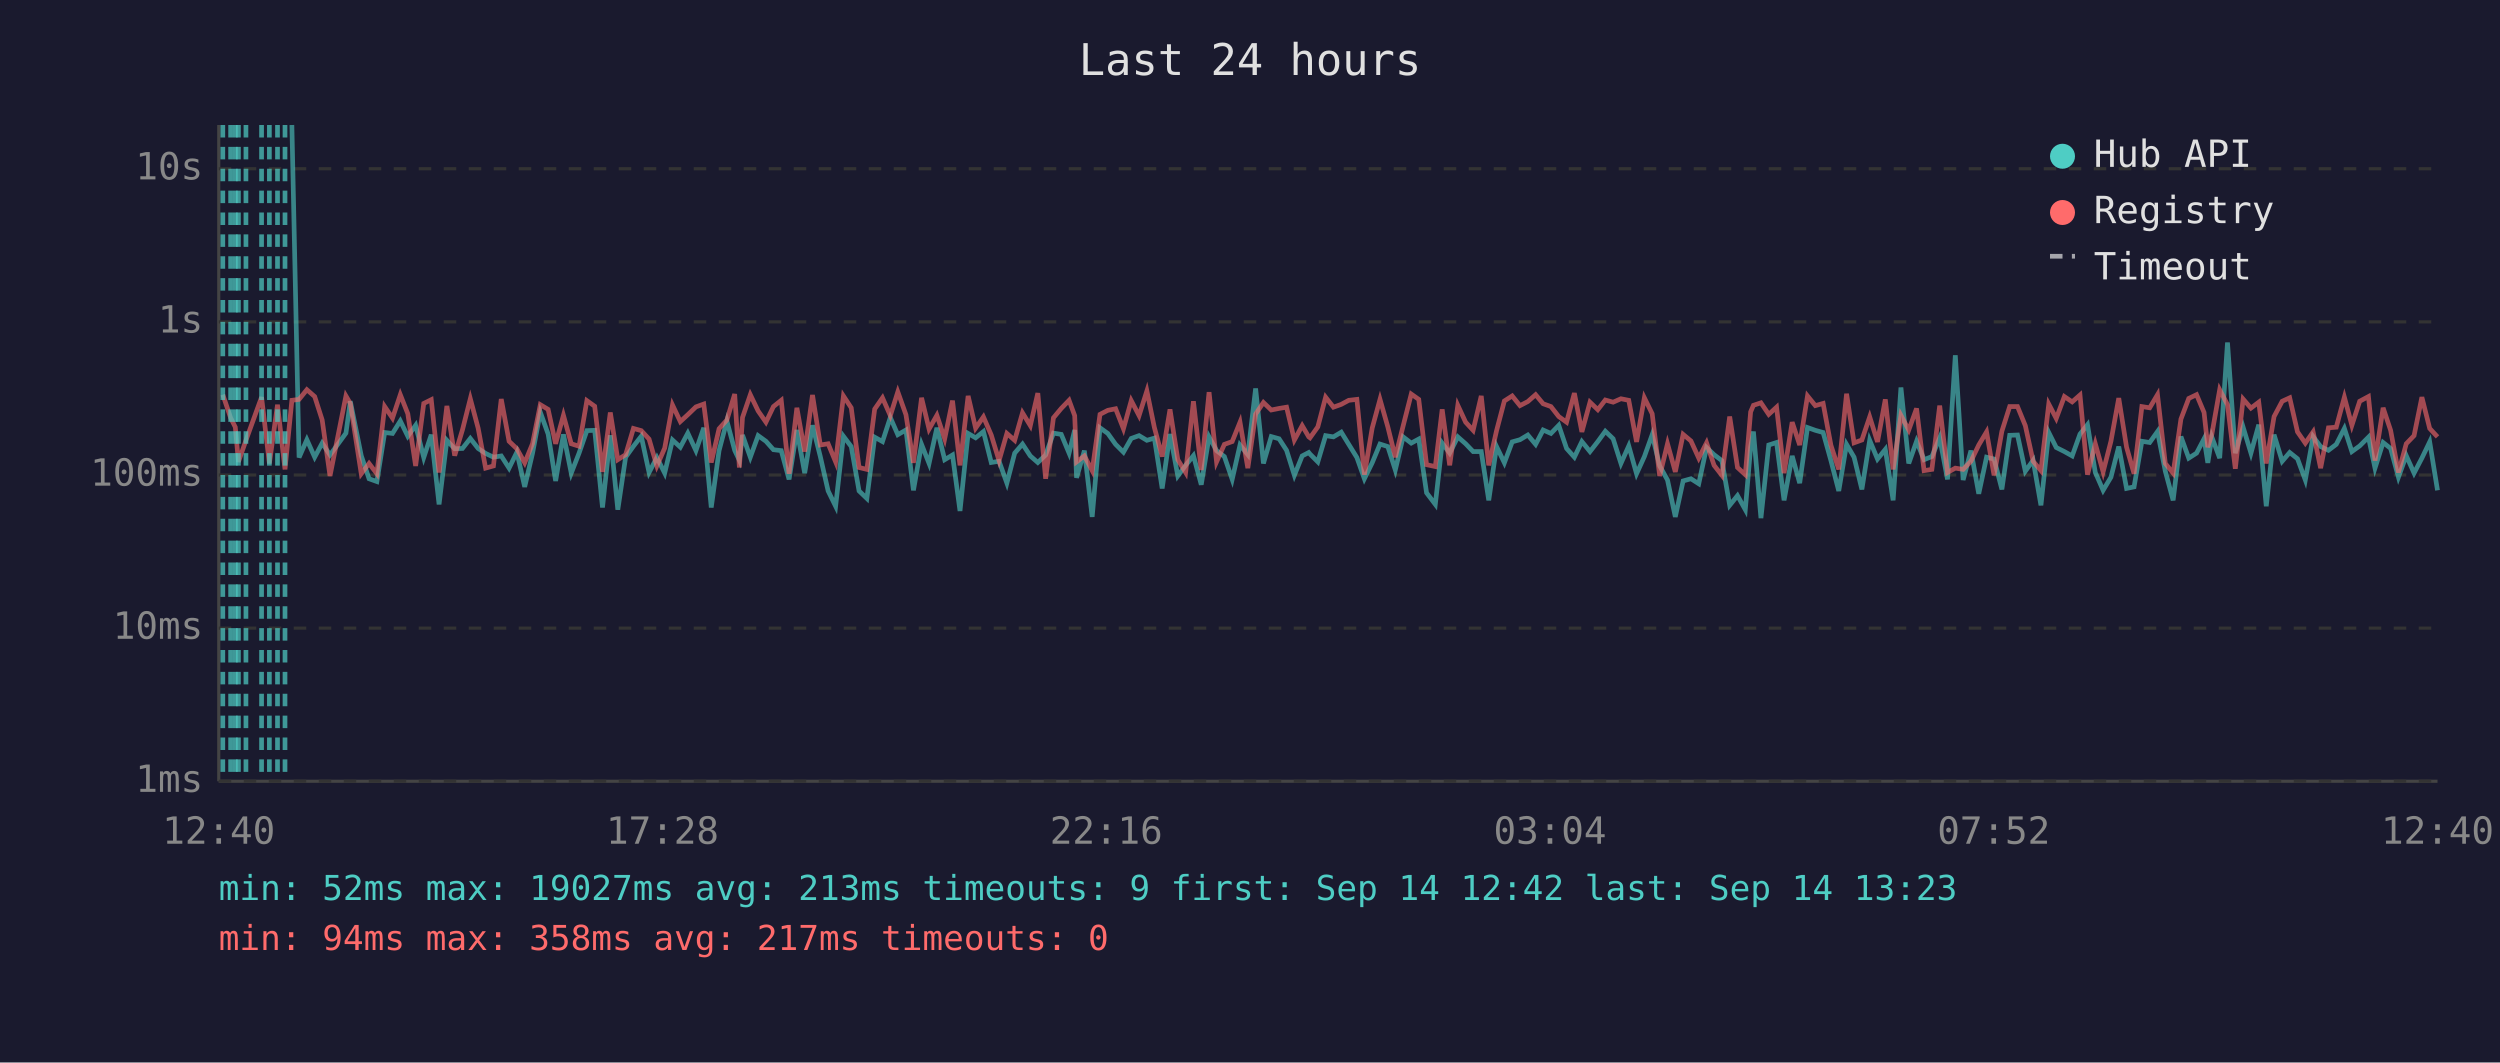
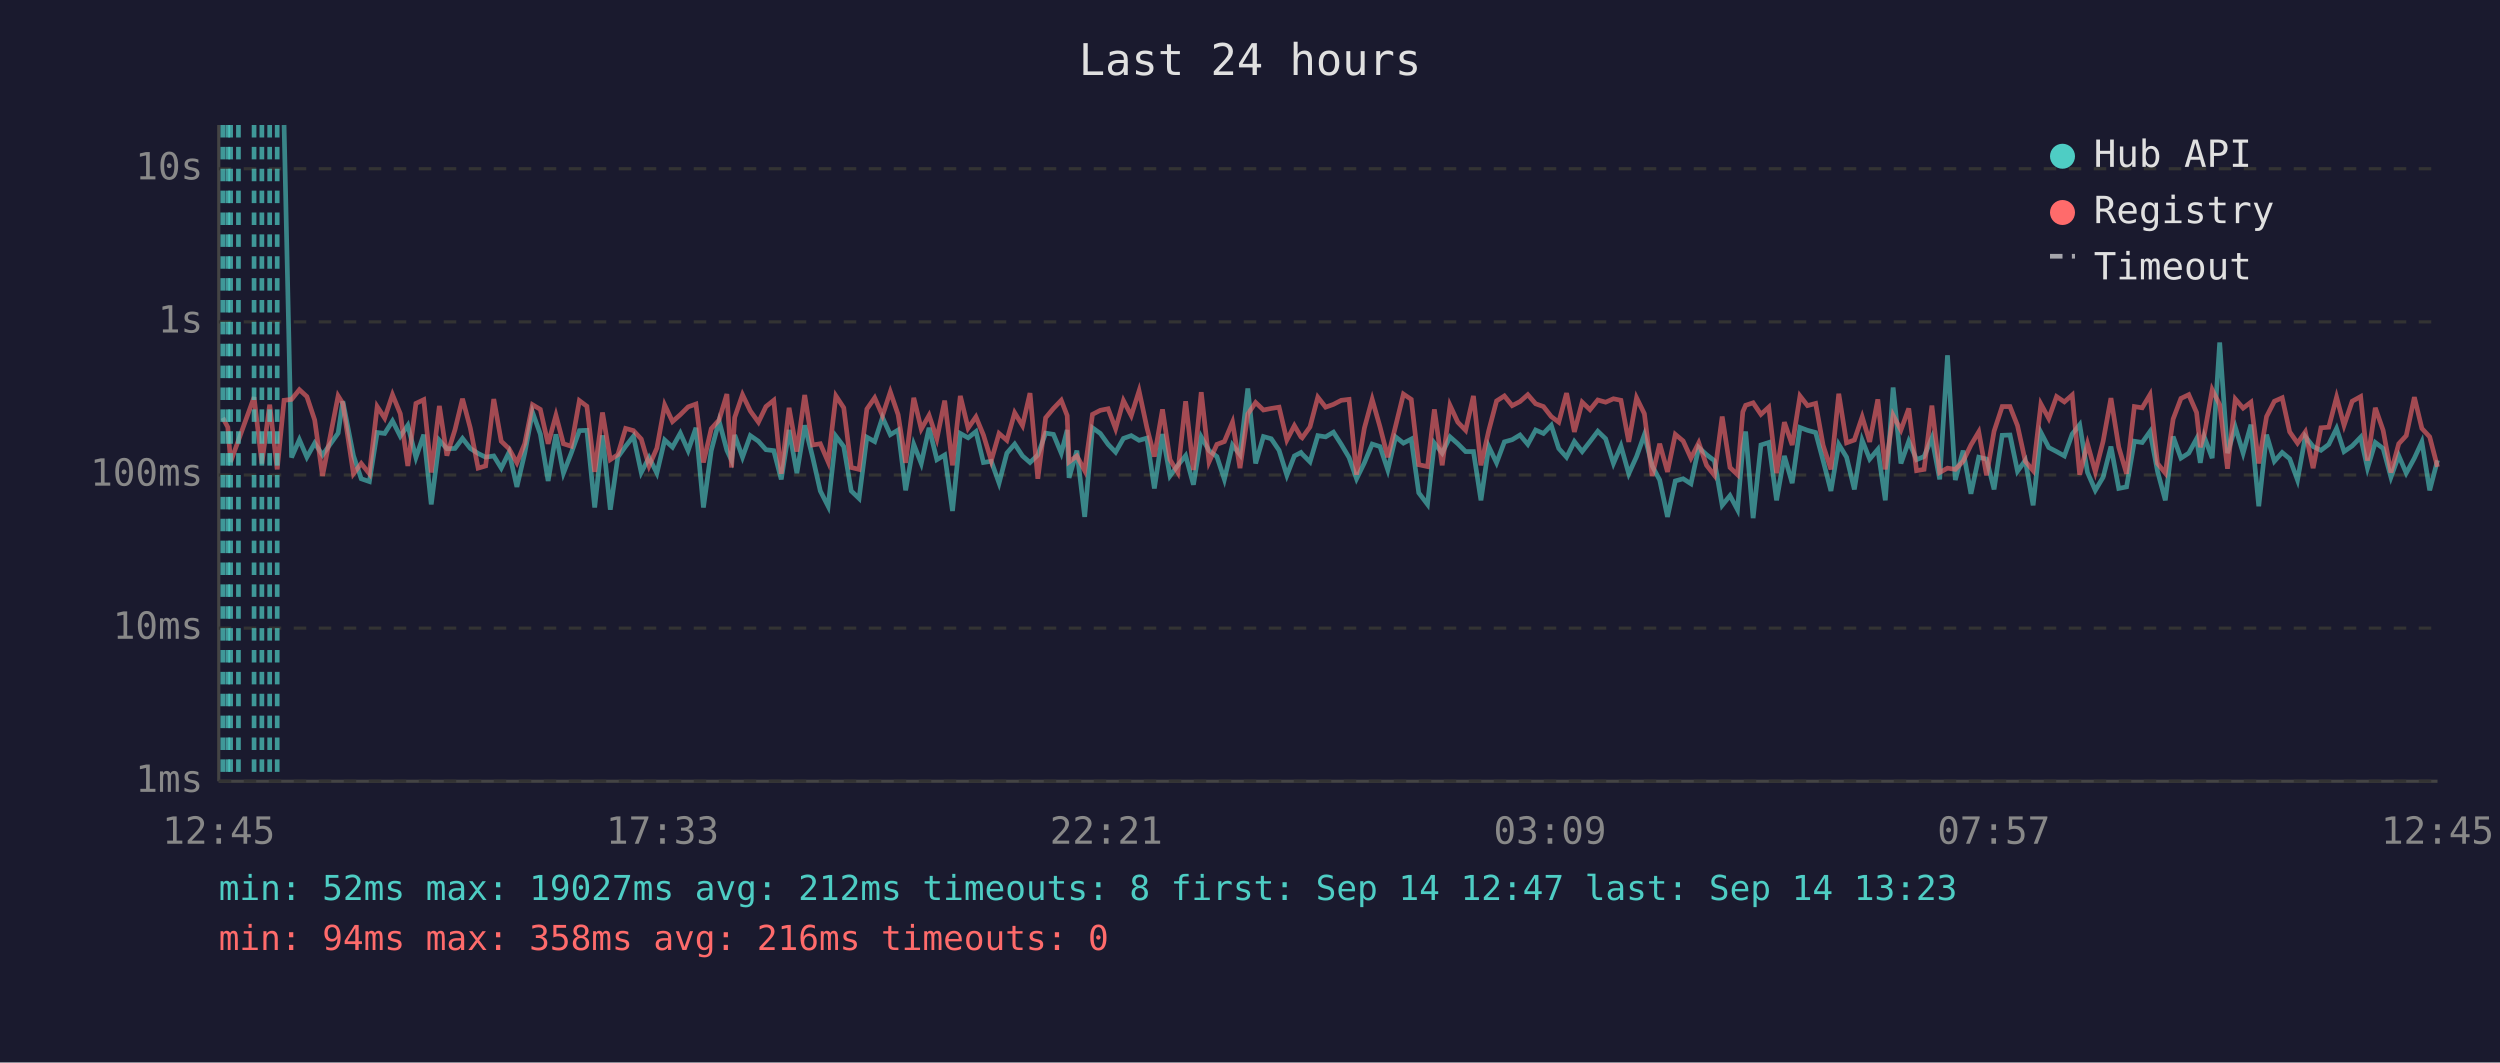
<svg xmlns="http://www.w3.org/2000/svg" viewBox="0 0 800 340" font-family="monospace" font-size="12">
  <rect width="800" height="340" fill="#1a1a2e" />
  <text x="400" y="24" fill="#e0e0e0" font-size="14" text-anchor="middle">Last 24 hours</text>
  <line x1="70" y1="40" x2="70" y2="250" stroke="#444" stroke-width="1" />
  <line x1="70" y1="250" x2="780" y2="250" stroke="#444" stroke-width="1" />
  <line x1="70" y1="250" x2="780" y2="250" stroke="#333" stroke-width="1" stroke-dasharray="4" />
  <text x="65" y="250" fill="#888" text-anchor="end" dominant-baseline="middle">1ms</text>
  <line x1="70" y1="201" x2="780" y2="201" stroke="#333" stroke-width="1" stroke-dasharray="4" />
  <text x="65" y="201" fill="#888" text-anchor="end" dominant-baseline="middle">10ms</text>
  <line x1="70" y1="152" x2="780" y2="152" stroke="#333" stroke-width="1" stroke-dasharray="4" />
  <text x="65" y="152" fill="#888" text-anchor="end" dominant-baseline="middle">100ms</text>
  <line x1="70" y1="103" x2="780" y2="103" stroke="#333" stroke-width="1" stroke-dasharray="4" />
  <text x="65" y="103" fill="#888" text-anchor="end" dominant-baseline="middle">1s</text>
  <line x1="70" y1="54" x2="780" y2="54" stroke="#333" stroke-width="1" stroke-dasharray="4" />
  <text x="65" y="54" fill="#888" text-anchor="end" dominant-baseline="middle">10s</text>
-   <text x="70" y="270" fill="#888" text-anchor="middle">12:40</text>
-   <text x="212" y="270" fill="#888" text-anchor="middle">17:28</text>
-   <text x="354" y="270" fill="#888" text-anchor="middle">22:16</text>
-   <text x="496" y="270" fill="#888" text-anchor="middle">03:04</text>
-   <text x="638" y="270" fill="#888" text-anchor="middle">07:52</text>
-   <text x="780" y="270" fill="#888" text-anchor="middle">12:40</text>
-   <polyline points="93.4,40.0 95.7,146.4 98.2,140.7 100.7,146.3 103.1,141.8 105.6,145.6 110.7,138.6 112.1,128.4 115.6,145.8 118.1,153.2 120.6,154.1 123.1,138.4 125.6,138.7 128.1,134.7 130.5,139.6 133.0,136.1 135.6,146.4 138.0,139.1 140.5,161.4 143.0,140.9 145.5,143.6 148.0,143.5 150.5,140.3 153.0,143.5 155.4,145.1 157.9,146.3 160.4,145.9 162.9,149.8 165.4,144.7 167.9,155.8 170.4,145.1 172.9,131.9 175.4,138.9 177.8,153.9 180.3,139.0 182.8,151.4 185.3,145.0 187.8,137.8 190.3,137.7 192.8,162.4 195.3,139.3 197.7,163.1 200.2,146.3 202.7,142.8 205.2,139.6 207.7,151.2 210.2,146.4 212.7,151.4 215.2,140.8 217.7,143.1 220.1,138.6 222.7,144.2 225.2,136.9 227.6,162.4 230.1,144.2 232.6,134.7 235.1,144.1 236.6,147.3 237.6,139.2 240.1,146.3 242.6,139.4 245.1,141.2 247.5,143.9 250.0,144.2 252.5,153.4 255.0,137.6 257.5,151.4 260.0,136.1 262.5,146.1 265.0,157.1 267.4,162.0 269.9,139.6 272.4,142.9 274.9,157.1 277.4,159.5 279.9,139.9 282.4,141.3 284.9,133.6 287.3,139.1 289.9,137.6 292.3,156.9 294.9,142.2 297.3,148.3 299.8,136.9 302.3,147.1 304.8,145.6 307.2,163.5 309.8,138.7 312.2,140.1 314.7,138.1 317.2,148.0 319.7,147.6 322.2,154.6 324.7,145.0 327.2,142.1 329.7,145.9 332.1,148.0 334.6,145.6 337.1,138.6 339.6,139.0 342.1,145.0 343.9,137.6 344.5,152.9 347.0,144.2 349.5,165.4 352.0,136.9 354.5,138.7 357.0,142.2 359.5,144.7 362.0,140.3 364.5,139.4 367.0,140.9 369.4,140.2 371.9,156.3 374.4,138.9 376.9,152.3 379.4,148.9 381.9,145.8 384.4,155.1 386.9,139.8 389.3,144.2 391.8,146.1 394.3,153.4 396.8,142.4 399.3,145.5 401.8,124.3 404.3,148.3 406.8,139.7 409.3,140.4 411.7,144.1 414.2,152.1 416.7,145.9 418.8,144.8 419.2,145.3 421.7,147.8 424.2,139.4 426.7,139.8 429.2,138.3 431.6,142.2 434.2,146.4 436.6,153.2 439.1,148.1 441.6,142.1 444.1,142.9 446.5,150.4 449.0,139.8 451.6,141.8 454.0,140.5 456.5,157.7 459.3,161.4 461.5,141.8 463.9,145.0 466.5,139.8 469.0,142.0 471.4,144.5 474.0,144.5 476.4,160.1 478.9,142.9 481.4,148.1 483.9,141.4 486.4,140.7 488.9,139.2 491.4,142.2 493.8,137.6 496.3,138.7 498.8,136.1 501.3,143.5 503.8,146.3 506.2,141.3 508.8,144.5 511.3,141.3 513.7,138.0 516.2,140.4 518.7,148.3 521.2,142.7 523.7,151.6 526.2,146.1 528.7,139.1 531.1,149.1 533.6,153.6 536.1,165.4 538.6,153.9 541.1,153.2 543.6,154.8 546.1,143.2 548.5,145.5 551.0,147.4 553.5,161.7 556.0,158.6 558.5,163.1 560.2,143.1 561.1,138.1 563.5,165.8 566.0,142.4 568.5,141.6 570.9,160.1 573.5,145.9 575.9,154.6 578.4,136.8 580.9,137.7 583.4,138.4 585.9,147.4 588.4,157.1 590.9,142.2 593.3,146.3 595.8,156.6 598.3,140.9 600.8,146.9 603.3,143.8 605.8,160.1 608.3,124.0 610.8,148.3 613.3,141.2 615.7,147.1 618.2,146.1 620.7,140.1 623.2,153.4 625.7,113.7 628.2,153.6 630.7,144.2 633.2,158.0 635.7,146.3 638.1,146.9 640.6,156.6 643.1,139.3 645.6,139.2 648.1,150.8 650.6,147.3 653.1,161.7 655.6,138.4 658.0,143.2 660.6,144.5 663.1,145.9 665.6,138.9 668.0,135.9 670.5,151.2 673.0,156.9 675.5,152.7 678.0,142.9 680.5,156.3 682.9,155.8 685.4,141.2 687.9,141.6 690.4,138.1 692.9,150.8 695.4,160.1 697.9,139.7 700.4,146.6 702.9,145.0 705.3,140.4 706.5,148.1 707.8,139.9 710.3,146.6 712.8,109.6 715.3,145.0 717.8,136.7 720.3,145.0 722.8,135.9 725.2,162.0 727.7,139.1 730.3,147.6 732.7,144.8 735.2,146.8 737.7,153.6 740.2,139.7 742.6,142.9 745.1,144.1 747.6,142.2 750.2,137.1 752.6,144.5 755.1,142.7 757.9,139.9 760.0,149.8 762.6,141.6 765.0,143.5 767.5,152.7 770.0,145.8 772.5,151.4 775.0,146.6 777.5,141.4 780.0,156.9" fill="none" stroke="#4ecdc4" stroke-width="1.5" opacity="0.6" />
-   <polyline points="71.3,126.3 73.8,133.7 75.3,136.7 76.3,147.8 78.7,140.9 83.7,127.1 86.2,148.3 88.8,129.5 91.2,150.2 93.4,128.1 95.7,127.8 98.2,124.7 100.7,126.9 103.1,134.4 105.6,152.3 110.7,126.7 112.1,129.1 115.6,151.6 118.1,148.3 120.6,151.6 123.1,130.1 125.6,133.8 128.1,126.3 130.5,132.4 133.0,149.1 135.6,129.1 138.0,127.9 140.5,151.2 143.0,129.9 145.5,145.8 148.0,137.5 150.5,127.6 153.0,137.0 155.4,149.8 157.9,149.1 160.4,127.7 162.9,141.2 165.4,143.6 167.9,148.1 170.4,142.0 172.9,129.5 175.4,131.0 177.8,142.0 180.3,132.9 182.8,142.0 185.3,142.8 187.8,128.2 190.3,130.0 192.8,151.0 195.3,132.0 197.7,147.1 200.2,145.5 202.7,137.1 205.2,137.8 207.7,140.5 210.2,149.1 212.7,143.4 215.2,129.6 217.7,134.9 220.1,132.7 222.7,130.2 225.2,129.3 227.6,148.0 230.1,137.2 232.6,134.4 235.1,126.1 236.6,149.6 237.6,133.6 240.1,126.3 242.6,131.5 245.1,135.1 247.5,130.1 250.0,128.1 252.5,151.6 255.0,130.5 257.5,144.5 260.0,126.4 262.5,142.4 265.0,142.0 267.4,147.8 269.9,126.7 272.4,130.5 274.9,149.6 277.4,150.2 279.9,130.9 282.4,127.3 284.9,133.0 287.3,125.4 289.9,132.7 292.3,148.1 294.9,127.3 297.3,137.3 299.8,132.9 302.3,140.4 304.8,128.2 307.2,148.9 309.8,126.7 312.2,137.0 314.7,133.4 317.2,139.2 319.7,147.4 322.2,138.7 324.7,140.9 327.2,132.1 329.7,136.2 332.1,125.8 334.6,153.2 337.1,133.7 339.6,130.7 342.1,128.1 343.9,133.0 344.5,147.8 347.0,145.9 349.5,150.6 352.0,132.6 354.5,131.3 357.0,130.8 359.5,137.2 362.0,128.2 364.5,133.0 367.0,125.1 369.4,136.8 371.9,146.1 374.4,131.0 376.9,147.1 379.4,151.2 381.9,128.4 384.4,150.4 386.9,125.5 389.3,147.8 391.8,142.2 394.3,141.3 396.8,135.1 399.3,149.8 401.8,132.5 404.3,128.8 406.8,131.2 409.3,130.7 411.7,130.3 414.2,140.8 416.7,136.2 418.8,139.8 419.2,140.1 421.7,136.6 424.2,127.1 426.7,130.3 429.2,129.4 431.6,128.1 434.2,127.8 436.6,151.9 439.1,137.0 441.6,127.8 444.1,136.6 446.5,146.3 449.0,136.3 451.6,126.1 454.0,127.8 456.5,148.7 459.3,149.3 461.5,131.0 463.9,148.9 466.5,129.7 469.0,135.1 471.4,137.7 474.0,126.7 476.4,148.9 478.9,137.8 481.4,128.3 483.9,126.7 486.4,129.8 488.9,128.5 491.4,126.3 493.8,129.2 496.3,130.1 498.8,133.3 501.3,135.1 503.8,125.8 506.2,138.2 508.8,128.7 511.3,131.1 513.7,128.0 516.2,128.7 518.7,127.6 521.2,128.1 523.7,141.4 526.2,127.3 528.7,132.4 531.1,152.3 533.6,142.0 536.1,151.0 538.6,139.0 541.1,141.1 543.6,146.6 546.1,141.7 548.5,148.9 551.0,152.1 553.5,133.3 556.0,149.6 558.5,151.9 560.2,131.8 561.1,129.7 563.5,128.9 566.0,132.6 568.5,130.3 570.9,151.4 573.5,135.1 575.9,142.4 578.4,126.7 580.9,129.8 583.4,129.1 585.9,142.5 588.4,150.2 590.9,126.0 593.3,141.7 595.8,140.8 598.3,133.4 600.8,141.4 603.3,127.8 605.8,150.2 608.3,132.9 610.8,137.6 613.3,130.7 615.7,150.6 618.2,150.2 620.7,129.8 623.2,151.2 625.7,149.8 628.2,150.2 630.7,147.6 633.2,142.4 635.7,138.2 638.1,152.1 640.6,138.0 643.1,130.1 645.6,130.1 648.1,136.2 650.6,147.6 653.1,150.6 655.6,129.3 658.0,133.9 660.6,126.9 663.1,128.6 665.6,126.4 668.0,151.9 670.5,142.0 673.0,151.0 675.5,141.2 678.0,127.4 680.5,143.1 682.9,151.6 685.4,130.1 687.9,130.5 690.4,126.3 692.9,148.3 695.4,151.4 697.9,134.1 700.4,127.5 702.9,126.3 705.3,132.0 706.5,143.1 707.8,138.9 710.3,124.7 712.8,129.5 715.3,150.0 717.8,127.7 720.3,130.6 722.8,128.7 725.2,148.3 727.7,133.3 730.3,128.4 732.7,127.3 735.2,138.2 737.7,141.8 740.2,138.2 742.6,149.8 745.1,136.9 747.6,136.7 750.2,127.1 752.6,136.1 755.1,128.4 757.9,126.9 760.0,147.4 762.6,130.5 765.0,137.7 767.5,151.2 770.0,142.0 772.5,139.4 775.0,127.1 777.5,137.1 780.0,139.8" fill="none" stroke="#ff6b6b" stroke-width="1.5" opacity="0.6" />
+   <text x="70" y="270" fill="#888" text-anchor="middle">12:45</text>
+   <text x="212" y="270" fill="#888" text-anchor="middle">17:33</text>
+   <text x="354" y="270" fill="#888" text-anchor="middle">22:21</text>
+   <text x="496" y="270" fill="#888" text-anchor="middle">03:09</text>
+   <text x="638" y="270" fill="#888" text-anchor="middle">07:57</text>
+   <text x="780" y="270" fill="#888" text-anchor="middle">12:45</text>
+   <polyline points="90.9,40.0 93.3,146.4 95.8,140.7 98.2,146.3 100.7,141.8 103.2,145.6 108.2,138.6 109.7,128.4 113.1,145.8 115.6,153.2 118.2,154.1 120.7,138.4 123.1,138.7 125.6,134.7 128.1,139.6 130.5,136.1 133.1,146.4 135.6,139.1 138.0,161.4 140.6,140.9 143.0,143.6 145.6,143.5 148.0,140.3 150.5,143.5 153.0,145.1 155.4,146.3 158.0,145.9 160.4,149.8 162.9,144.7 165.4,155.8 167.9,145.1 170.4,131.9 172.9,138.9 175.4,153.9 177.9,139.0 180.3,151.4 182.8,145.0 185.4,137.8 187.8,137.7 190.3,162.4 192.8,139.3 195.3,163.1 197.7,146.3 200.2,142.8 202.7,139.6 205.2,151.2 207.7,146.4 210.2,151.4 212.7,140.8 215.2,143.1 217.7,138.6 220.2,144.2 222.7,136.9 225.1,162.4 227.6,144.2 230.1,134.7 232.6,144.1 234.1,147.3 235.1,139.2 237.6,146.3 240.1,139.4 242.7,141.2 245.1,143.9 247.6,144.2 250.0,153.4 252.5,137.6 255.0,151.4 257.5,136.1 260.0,146.1 262.5,157.1 265.0,162.0 267.5,139.6 270.0,142.9 272.4,157.1 274.9,159.5 277.4,139.9 279.9,141.3 282.4,133.6 284.9,139.1 287.4,137.6 289.8,156.9 292.4,142.2 294.8,148.3 297.3,136.9 299.8,147.1 302.3,145.6 304.8,163.5 307.3,138.7 309.8,140.1 312.3,138.1 314.7,148.0 317.2,147.6 319.7,154.6 322.2,145.0 324.7,142.1 327.2,145.9 329.6,148.0 332.1,145.6 334.6,138.6 337.1,139.0 339.6,145.0 341.5,137.6 342.1,152.9 344.6,144.2 347.1,165.4 349.6,136.9 352.1,138.7 354.6,142.2 357.0,144.7 359.5,140.3 362.0,139.4 364.5,140.9 367.0,140.2 369.4,156.3 372.0,138.9 374.4,152.3 376.9,148.9 379.4,145.8 381.9,155.1 384.4,139.8 386.9,144.2 389.4,146.1 391.8,153.4 394.4,142.4 396.8,145.5 399.3,124.3 401.8,148.3 404.3,139.7 406.8,140.4 409.3,144.1 411.8,152.1 414.2,145.9 416.3,144.8 416.7,145.3 419.2,147.8 421.7,139.4 424.2,139.8 426.7,138.3 429.2,142.2 431.7,146.4 434.1,153.2 436.6,148.1 439.1,142.1 441.6,142.9 444.1,150.4 446.6,139.8 449.1,141.8 451.6,140.5 454.0,157.7 456.8,161.4 459.0,141.8 461.5,145.0 464.0,139.8 466.5,142.0 469.0,144.5 471.5,144.5 473.9,160.1 476.4,142.9 478.9,148.1 481.4,141.4 483.9,140.7 486.4,139.2 488.9,142.2 491.4,137.6 493.9,138.7 496.4,136.1 498.8,143.5 501.3,146.3 503.8,141.3 506.3,144.5 508.8,141.3 511.3,138.0 513.8,140.4 516.3,148.3 518.7,142.7 521.2,151.6 523.7,146.1 526.2,139.1 528.7,149.1 531.1,153.6 533.6,165.4 536.1,153.9 538.6,153.2 541.1,154.8 543.6,143.2 546.1,145.5 548.6,147.4 551.1,161.7 553.6,158.6 556.0,163.1 557.7,143.1 558.6,138.1 561.0,165.8 563.5,142.4 566.0,141.6 568.5,160.1 571.0,145.9 573.5,154.6 576.0,136.8 578.4,137.7 581.0,138.4 583.4,147.4 585.9,157.1 588.4,142.2 590.9,146.3 593.4,156.6 595.9,140.9 598.3,146.9 600.9,143.8 603.3,160.1 605.8,124.0 608.3,148.3 610.8,141.2 613.3,147.1 615.7,146.1 618.2,140.1 620.7,153.4 623.2,113.7 625.7,153.6 628.2,144.2 630.7,158.0 633.2,146.3 635.7,146.9 638.1,156.6 640.7,139.3 643.2,139.2 645.6,150.8 648.1,147.3 650.6,161.7 653.1,138.4 655.6,143.2 658.1,144.5 660.6,145.9 663.1,138.9 665.5,135.9 668.0,151.2 670.5,156.9 673.0,152.7 675.5,142.9 678.0,156.3 680.5,155.8 683.0,141.2 685.5,141.6 688.0,138.1 690.4,150.8 692.9,160.1 695.4,139.7 697.9,146.6 700.4,145.0 702.9,140.4 704.1,148.1 705.4,139.9 707.9,146.6 710.3,109.6 712.8,145.0 715.3,136.7 717.8,145.0 720.3,135.9 722.8,162.0 725.3,139.1 727.8,147.6 730.3,144.8 732.7,146.8 735.2,153.6 737.7,139.7 740.2,142.9 742.7,144.1 745.2,142.2 747.7,137.1 750.1,144.5 752.7,142.7 755.4,139.9 757.6,149.8 760.1,141.6 762.6,143.5 765.1,152.7 767.6,145.8 770.0,151.4 772.6,146.6 775.0,141.4 777.5,156.9 780.0,147.3" fill="none" stroke="#4ecdc4" stroke-width="1.5" opacity="0.6" />
+   <polyline points="71.3,133.7 72.9,136.7 73.8,147.8 76.3,140.9 81.3,127.1 83.8,148.3 86.3,129.5 88.7,150.2 90.9,128.1 93.3,127.8 95.8,124.7 98.2,126.9 100.7,134.4 103.2,152.3 108.2,126.7 109.7,129.1 113.1,151.6 115.6,148.3 118.2,151.6 120.7,130.1 123.1,133.8 125.6,126.3 128.1,132.4 130.5,149.1 133.1,129.1 135.6,127.9 138.0,151.2 140.6,129.9 143.0,145.8 145.6,137.5 148.0,127.6 150.5,137.0 153.0,149.8 155.4,149.1 158.0,127.7 160.4,141.2 162.9,143.6 165.4,148.1 167.9,142.0 170.4,129.5 172.9,131.0 175.4,142.0 177.9,132.9 180.3,142.0 182.8,142.8 185.4,128.2 187.8,130.0 190.3,151.0 192.8,132.0 195.3,147.1 197.7,145.5 200.2,137.1 202.7,137.8 205.2,140.5 207.7,149.1 210.2,143.4 212.7,129.6 215.2,134.9 217.7,132.7 220.2,130.2 222.7,129.3 225.1,148.0 227.6,137.2 230.1,134.4 232.6,126.1 234.1,149.6 235.1,133.6 237.6,126.3 240.1,131.5 242.7,135.1 245.1,130.1 247.6,128.1 250.0,151.6 252.5,130.5 255.0,144.5 257.5,126.4 260.0,142.4 262.5,142.0 265.0,147.8 267.5,126.7 270.0,130.5 272.4,149.6 274.9,150.2 277.4,130.9 279.9,127.3 282.4,133.0 284.9,125.4 287.4,132.7 289.8,148.1 292.4,127.3 294.8,137.3 297.3,132.9 299.8,140.4 302.3,128.2 304.8,148.9 307.3,126.7 309.8,137.0 312.3,133.4 314.7,139.2 317.2,147.4 319.7,138.7 322.2,140.9 324.7,132.1 327.2,136.2 329.6,125.8 332.1,153.2 334.6,133.7 337.1,130.7 339.6,128.1 341.5,133.0 342.1,147.8 344.6,145.9 347.1,150.6 349.6,132.6 352.1,131.3 354.6,130.8 357.0,137.2 359.5,128.2 362.0,133.0 364.5,125.1 367.0,136.8 369.4,146.1 372.0,131.0 374.4,147.1 376.9,151.2 379.4,128.4 381.9,150.4 384.4,125.5 386.9,147.8 389.4,142.2 391.8,141.3 394.4,135.1 396.8,149.8 399.3,132.5 401.8,128.8 404.3,131.2 406.8,130.7 409.3,130.3 411.8,140.8 414.2,136.2 416.3,139.8 416.7,140.1 419.2,136.6 421.7,127.1 424.2,130.3 426.7,129.4 429.2,128.1 431.7,127.8 434.1,151.9 436.6,137.0 439.1,127.8 441.6,136.6 444.1,146.3 446.6,136.3 449.1,126.1 451.6,127.8 454.0,148.7 456.8,149.3 459.0,131.0 461.5,148.9 464.0,129.7 466.5,135.1 469.0,137.7 471.5,126.7 473.9,148.9 476.4,137.8 478.9,128.3 481.4,126.7 483.9,129.8 486.4,128.5 488.9,126.3 491.4,129.2 493.9,130.1 496.4,133.3 498.8,135.1 501.3,125.8 503.8,138.2 506.3,128.7 508.8,131.1 511.3,128.0 513.8,128.7 516.3,127.6 518.7,128.1 521.2,141.4 523.7,127.3 526.2,132.4 528.7,152.3 531.1,142.0 533.6,151.0 536.1,139.0 538.6,141.1 541.1,146.6 543.6,141.7 546.1,148.9 548.6,152.1 551.1,133.3 553.6,149.6 556.0,151.9 557.7,131.8 558.6,129.7 561.0,128.9 563.5,132.6 566.0,130.3 568.5,151.4 571.0,135.1 573.5,142.4 576.0,126.7 578.4,129.8 581.0,129.1 583.4,142.5 585.9,150.2 588.4,126.0 590.9,141.7 593.4,140.8 595.9,133.4 598.3,141.4 600.9,127.8 603.3,150.2 605.8,132.9 608.3,137.6 610.8,130.7 613.3,150.6 615.7,150.2 618.2,129.8 620.7,151.2 623.2,149.8 625.7,150.2 628.2,147.6 630.7,142.4 633.2,138.2 635.7,152.1 638.1,138.0 640.7,130.1 643.2,130.1 645.6,136.2 648.1,147.6 650.6,150.6 653.1,129.3 655.6,133.9 658.1,126.9 660.6,128.6 663.1,126.4 665.5,151.9 668.0,142.0 670.5,151.0 673.0,141.2 675.5,127.4 678.0,143.1 680.5,151.6 683.0,130.1 685.5,130.5 688.0,126.3 690.4,148.3 692.9,151.4 695.4,134.1 697.9,127.5 700.4,126.3 702.9,132.0 704.1,143.1 705.4,138.9 707.9,124.7 710.3,129.5 712.8,150.0 715.3,127.7 717.8,130.6 720.3,128.7 722.8,148.3 725.3,133.3 727.8,128.4 730.3,127.3 732.7,138.2 735.2,141.8 737.7,138.2 740.2,149.8 742.7,136.9 745.2,136.7 747.7,127.1 750.1,136.1 752.7,128.4 755.4,126.9 757.6,147.4 760.1,130.5 762.6,137.7 765.1,151.2 767.6,142.0 770.0,139.4 772.6,127.1 775.0,137.1 777.5,139.8 780.0,149.4" fill="none" stroke="#ff6b6b" stroke-width="1.5" opacity="0.6" />
  <line x1="71.3" y1="40" x2="71.3" y2="250" stroke="#4ecdc4" stroke-width="1.5" stroke-dasharray="4,3" opacity="0.7" />
+   <line x1="72.9" y1="40" x2="72.9" y2="250" stroke="#4ecdc4" stroke-width="1.5" stroke-dasharray="4,3" opacity="0.7" />
  <line x1="73.8" y1="40" x2="73.8" y2="250" stroke="#4ecdc4" stroke-width="1.5" stroke-dasharray="4,3" opacity="0.7" />
-   <line x1="75.3" y1="40" x2="75.3" y2="250" stroke="#4ecdc4" stroke-width="1.5" stroke-dasharray="4,3" opacity="0.7" />
  <line x1="76.3" y1="40" x2="76.3" y2="250" stroke="#4ecdc4" stroke-width="1.5" stroke-dasharray="4,3" opacity="0.7" />
-   <line x1="78.7" y1="40" x2="78.7" y2="250" stroke="#4ecdc4" stroke-width="1.5" stroke-dasharray="4,3" opacity="0.7" />
-   <line x1="83.7" y1="40" x2="83.7" y2="250" stroke="#4ecdc4" stroke-width="1.5" stroke-dasharray="4,3" opacity="0.7" />
-   <line x1="86.2" y1="40" x2="86.2" y2="250" stroke="#4ecdc4" stroke-width="1.5" stroke-dasharray="4,3" opacity="0.7" />
-   <line x1="88.8" y1="40" x2="88.8" y2="250" stroke="#4ecdc4" stroke-width="1.5" stroke-dasharray="4,3" opacity="0.7" />
-   <line x1="91.2" y1="40" x2="91.2" y2="250" stroke="#4ecdc4" stroke-width="1.5" stroke-dasharray="4,3" opacity="0.7" />
+   <line x1="81.3" y1="40" x2="81.3" y2="250" stroke="#4ecdc4" stroke-width="1.5" stroke-dasharray="4,3" opacity="0.7" />
+   <line x1="83.8" y1="40" x2="83.8" y2="250" stroke="#4ecdc4" stroke-width="1.5" stroke-dasharray="4,3" opacity="0.7" />
+   <line x1="86.3" y1="40" x2="86.3" y2="250" stroke="#4ecdc4" stroke-width="1.5" stroke-dasharray="4,3" opacity="0.7" />
+   <line x1="88.7" y1="40" x2="88.7" y2="250" stroke="#4ecdc4" stroke-width="1.5" stroke-dasharray="4,3" opacity="0.7" />
  <circle cx="660" cy="50" r="4" fill="#4ecdc4" />
  <text x="670" y="50" fill="#e0e0e0" dominant-baseline="middle">Hub API</text>
  <circle cx="660" cy="68" r="4" fill="#ff6b6b" />
  <text x="670" y="68" fill="#e0e0e0" dominant-baseline="middle">Registry</text>
  <line x1="656" y1="82" x2="664" y2="82" stroke="#e0e0e0" stroke-width="1.5" stroke-dasharray="4,3" opacity="0.7" />
  <text x="670" y="86" fill="#e0e0e0" dominant-baseline="middle">Timeout</text>
-   <text x="70" y="288" fill="#4ecdc4" font-size="11">min: 52ms  max: 19027ms  avg: 213ms  timeouts: 9  first: Sep 14 12:42  last: Sep 14 13:23</text>
-   <text x="70" y="304" fill="#ff6b6b" font-size="11">min: 94ms  max: 358ms  avg: 217ms  timeouts: 0</text>
+   <text x="70" y="288" fill="#4ecdc4" font-size="11">min: 52ms  max: 19027ms  avg: 212ms  timeouts: 8  first: Sep 14 12:47  last: Sep 14 13:23</text>
+   <text x="70" y="304" fill="#ff6b6b" font-size="11">min: 94ms  max: 358ms  avg: 216ms  timeouts: 0</text>
</svg>
